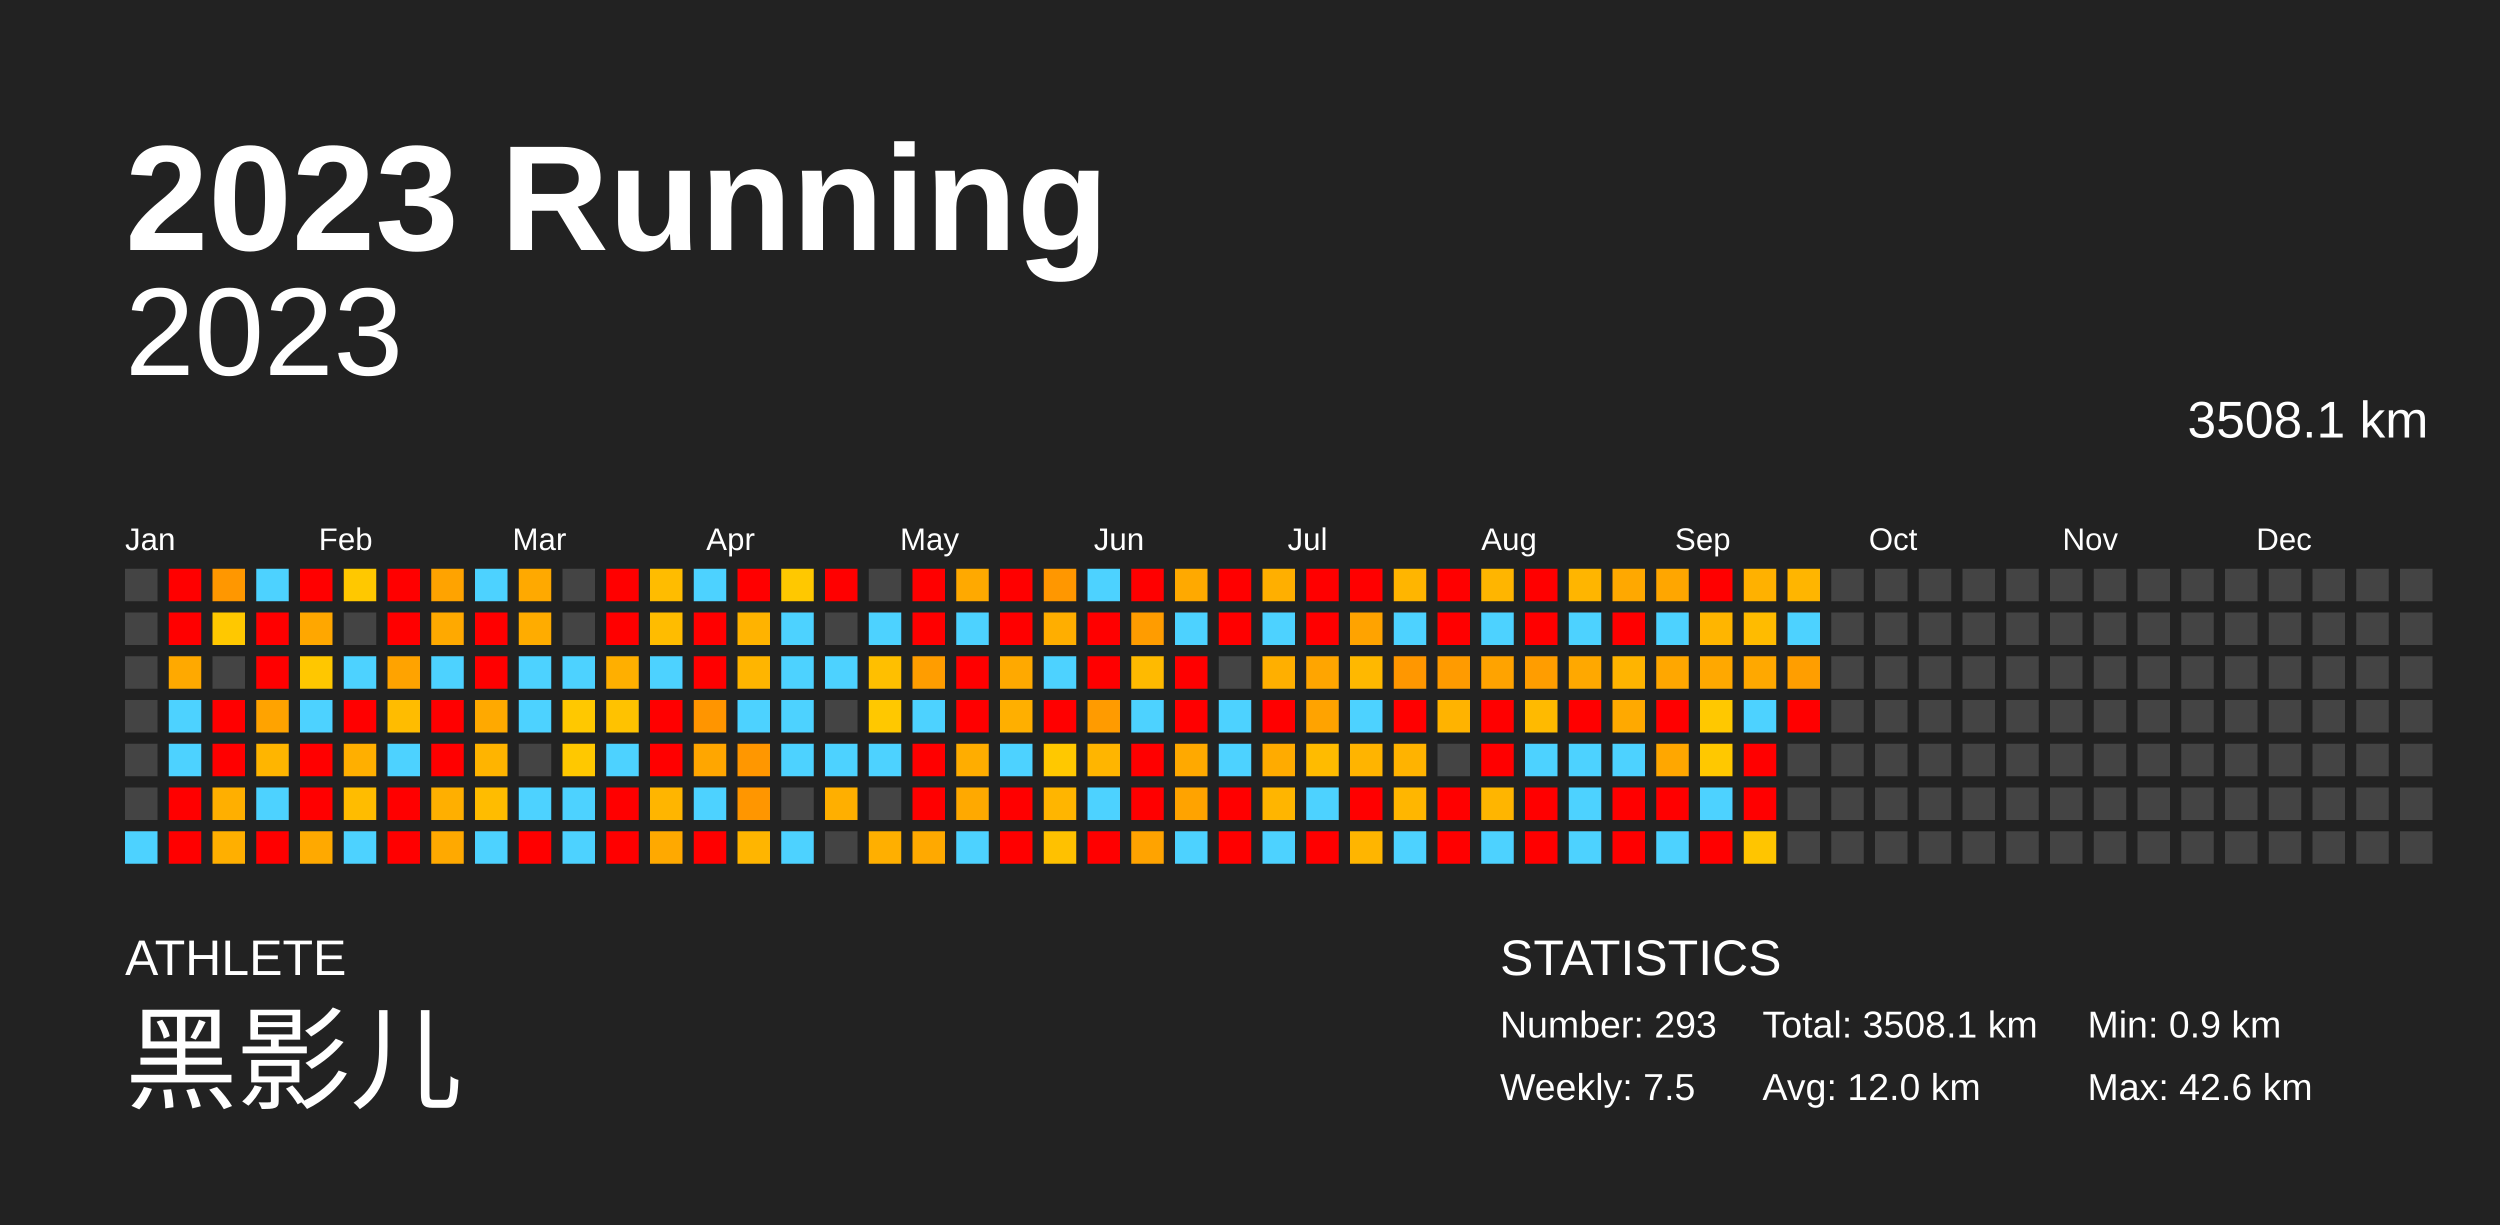
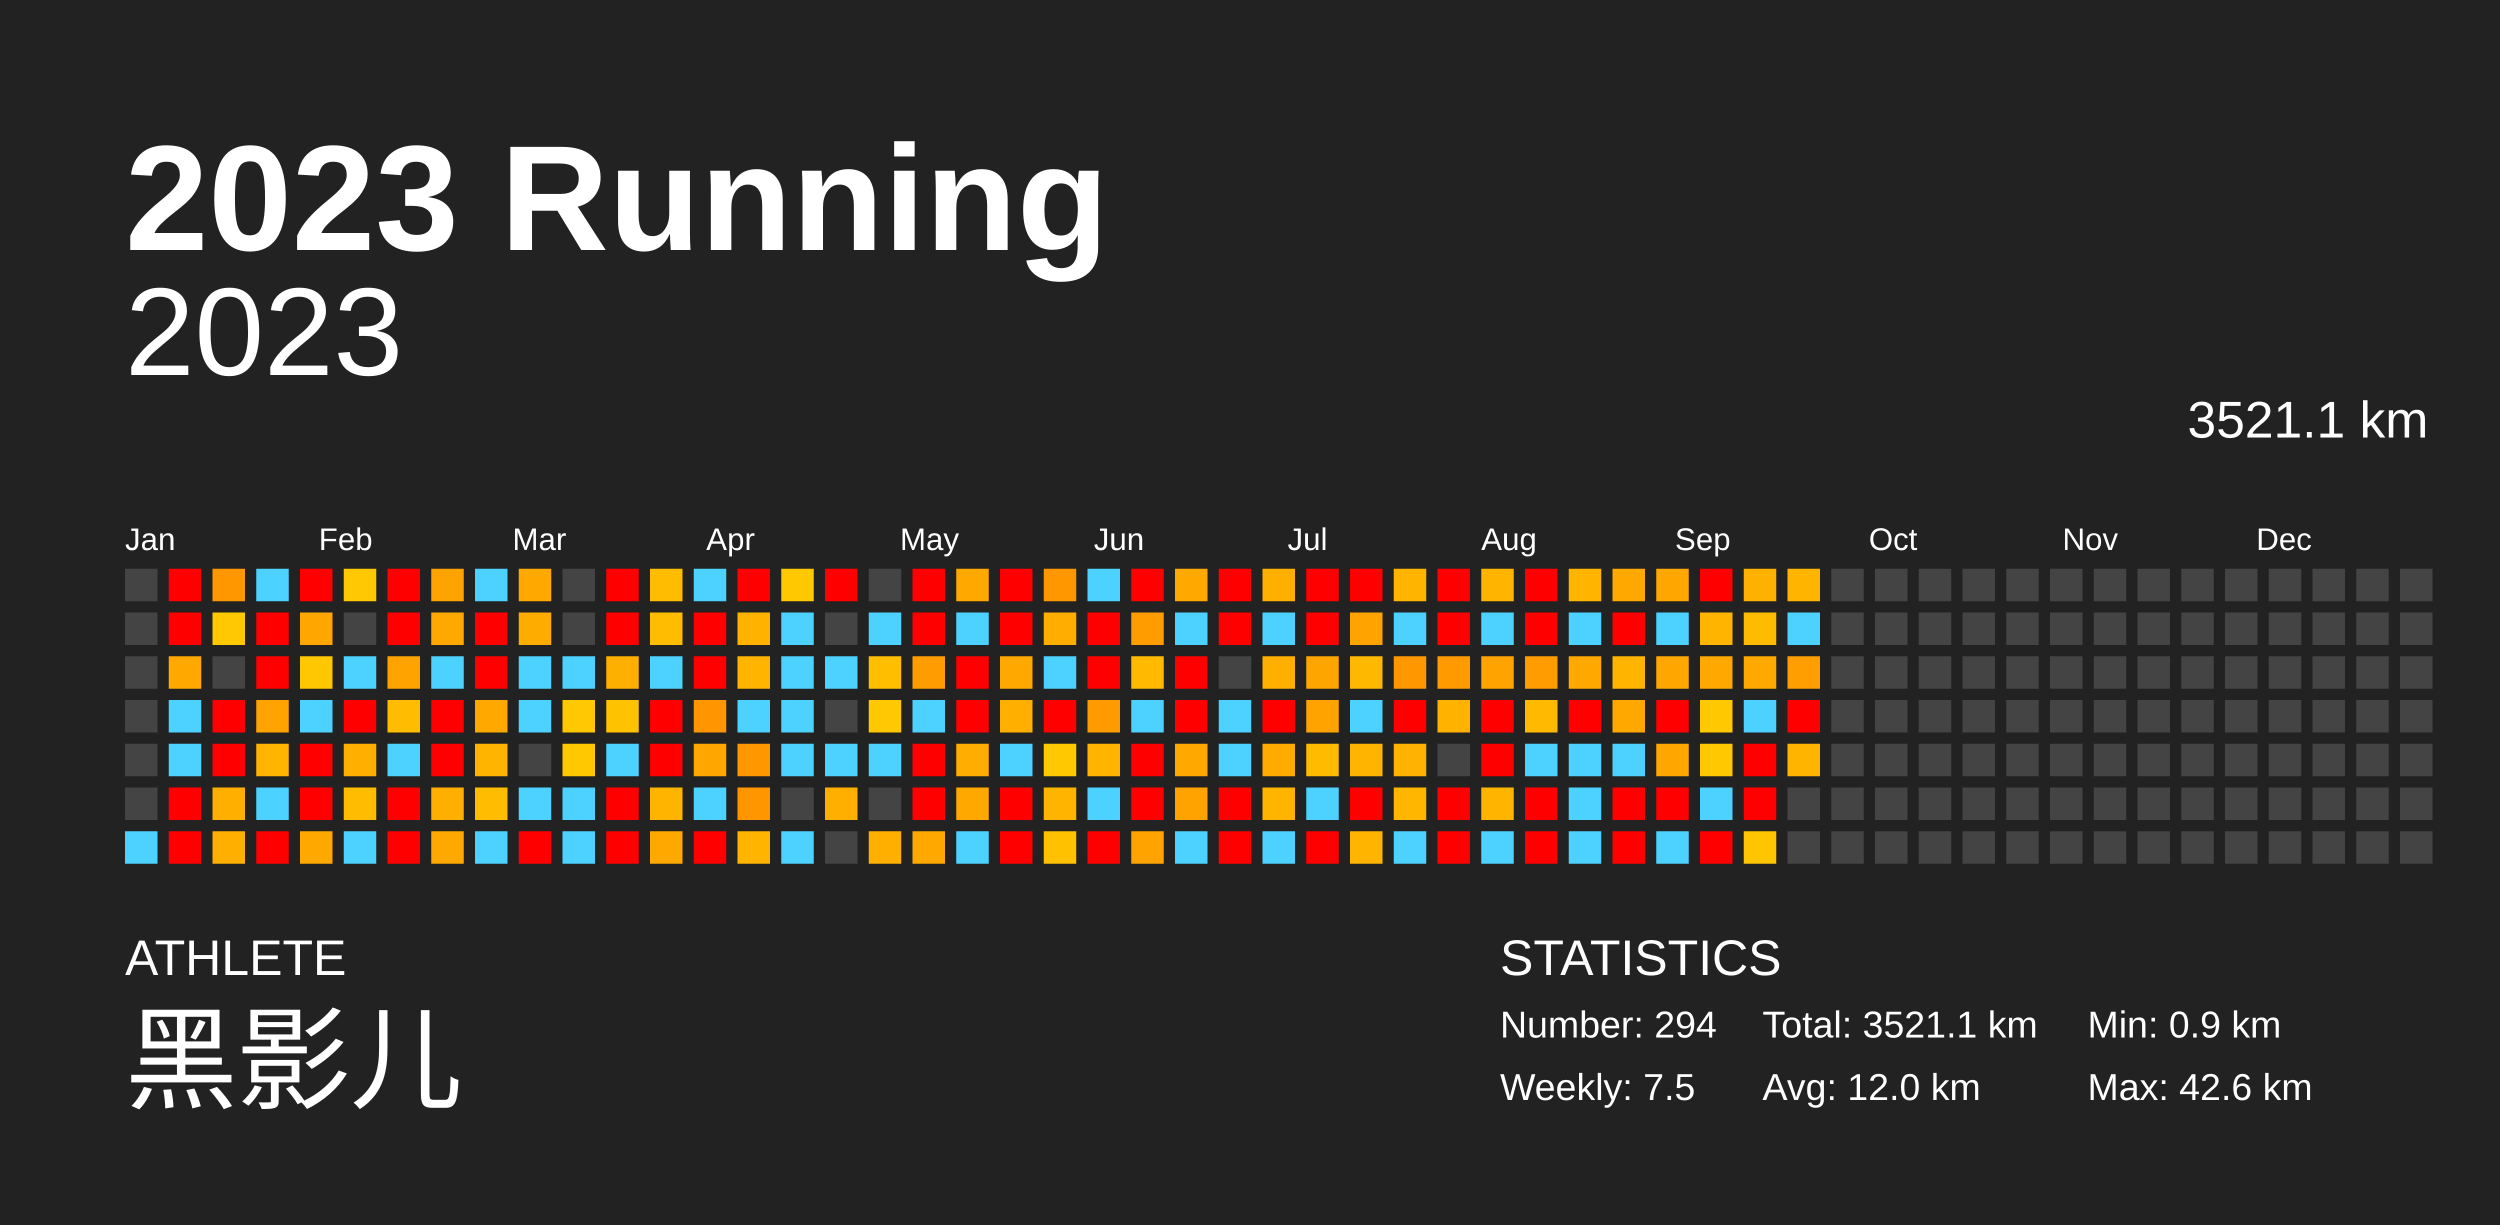
<svg xmlns="http://www.w3.org/2000/svg" baseProfile="full" height="98mm" version="1.1" viewBox="0,0,200,98" width="200mm">
  <defs />
  <rect fill="#222222" height="98" width="200" x="0" y="0" />
  <text fill="#FFFFFF" style="font-size:12px; font-family:Arial; font-weight:bold;" x="10" y="20">2023 Running</text>
  <text fill="#FFFFFF" style="font-size:4px; font-family:Arial" x="10" y="78">ATHLETE</text>
  <text fill="#FFFFFF" style="font-size:9px; font-family:Arial" x="10" y="88">黑影儿</text>
  <text fill="#FFFFFF" style="font-size:4px; font-family:Arial" x="120" y="78">STATISTICS</text>
-   <text fill="#FFFFFF" style="font-size:3px; font-family:Arial" x="120" y="83">Number: 293</text>
+   <text fill="#FFFFFF" style="font-size:3px; font-family:Arial" x="120" y="83">Number: 294</text>
  <text fill="#FFFFFF" style="font-size:3px; font-family:Arial" x="120" y="88">Weekly: 7.5</text>
-   <text fill="#FFFFFF" style="font-size:3px; font-family:Arial" x="141" y="83">Total: 3508.1 km</text>
+   <text fill="#FFFFFF" style="font-size:3px; font-family:Arial" x="141" y="83">Total: 3521.1 km</text>
  <text fill="#FFFFFF" style="font-size:3px; font-family:Arial" x="141" y="88">Avg: 12.0 km</text>
  <text fill="#FFFFFF" style="font-size:3px; font-family:Arial" x="167" y="83">Min: 0.9 km</text>
  <text fill="#FFFFFF" style="font-size:3px; font-family:Arial" x="167" y="88">Max: 42.6 km</text>
  <text alignment-baseline="hanging" fill="#FFFFFF" style="font-size:10.0px; font-family:Arial;" x="10" y="30">2023</text>
-   <text alignment-baseline="hanging" fill="#FFFFFF" style="font-size:4.125px; font-family:Arial;" x="175" y="35">3508.1 km</text>
+   <text alignment-baseline="hanging" fill="#FFFFFF" style="font-size:4.125px; font-family:Arial;" x="175" y="35">3521.1 km</text>
  <text fill="#FFFFFF" style="font-size:2.5px; font-family:Arial" x="10.0" y="44">Jan</text>
  <text fill="#FFFFFF" style="font-size:2.5px; font-family:Arial" x="25.5" y="44">Feb</text>
  <text fill="#FFFFFF" style="font-size:2.5px; font-family:Arial" x="41.0" y="44">Mar</text>
  <text fill="#FFFFFF" style="font-size:2.5px; font-family:Arial" x="56.5" y="44">Apr</text>
  <text fill="#FFFFFF" style="font-size:2.5px; font-family:Arial" x="72.0" y="44">May</text>
  <text fill="#FFFFFF" style="font-size:2.5px; font-family:Arial" x="87.5" y="44">Jun</text>
  <text fill="#FFFFFF" style="font-size:2.5px; font-family:Arial" x="103.0" y="44">Jul</text>
  <text fill="#FFFFFF" style="font-size:2.5px; font-family:Arial" x="118.5" y="44">Aug</text>
  <text fill="#FFFFFF" style="font-size:2.5px; font-family:Arial" x="134.0" y="44">Sep</text>
  <text fill="#FFFFFF" style="font-size:2.5px; font-family:Arial" x="149.5" y="44">Oct</text>
  <text fill="#FFFFFF" style="font-size:2.5px; font-family:Arial" x="165.0" y="44">Nov</text>
  <text fill="#FFFFFF" style="font-size:2.5px; font-family:Arial" x="180.5" y="44">Dec</text>
  <rect fill="#444444" height="2.6" width="2.6" x="10.0" y="45.5" />
  <rect fill="#444444" height="2.6" width="2.6" x="10.0" y="49.0" />
  <rect fill="#444444" height="2.6" width="2.6" x="10.0" y="52.5" />
  <rect fill="#444444" height="2.6" width="2.6" x="10.0" y="56.0" />
  <rect fill="#444444" height="2.6" width="2.6" x="10.0" y="59.5" />
  <rect fill="#444444" height="2.6" width="2.6" x="10.0" y="63.0" />
  <rect fill="#4dd2ff" height="2.6" width="2.6" x="10.0" y="66.5" />
  <rect fill="red" height="2.6" width="2.6" x="13.5" y="45.5" />
  <rect fill="red" height="2.6" width="2.6" x="13.5" y="49.0" />
  <rect fill="#ffa900" height="2.6" width="2.6" x="13.5" y="52.5" />
  <rect fill="#4dd2ff" height="2.6" width="2.6" x="13.5" y="56.0" />
  <rect fill="#4dd2ff" height="2.6" width="2.6" x="13.5" y="59.5" />
  <rect fill="red" height="2.6" width="2.6" x="13.5" y="63.0" />
  <rect fill="red" height="2.6" width="2.6" x="13.5" y="66.5" />
  <rect fill="#ff9700" height="2.6" width="2.6" x="17.0" y="45.5" />
  <rect fill="#ffc800" height="2.6" width="2.6" x="17.0" y="49.0" />
  <rect fill="#444444" height="2.6" width="2.6" x="17.0" y="52.5" />
  <rect fill="red" height="2.6" width="2.6" x="17.0" y="56.0" />
  <rect fill="red" height="2.6" width="2.6" x="17.0" y="59.5" />
  <rect fill="#ffaf00" height="2.6" width="2.6" x="17.0" y="63.0" />
  <rect fill="#ffaf00" height="2.6" width="2.6" x="17.0" y="66.5" />
  <rect fill="#4dd2ff" height="2.6" width="2.6" x="20.5" y="45.5" />
  <rect fill="red" height="2.6" width="2.6" x="20.5" y="49.0" />
  <rect fill="red" height="2.6" width="2.6" x="20.5" y="52.5" />
  <rect fill="#ffa300" height="2.6" width="2.6" x="20.5" y="56.0" />
  <rect fill="#ffb500" height="2.6" width="2.6" x="20.5" y="59.5" />
  <rect fill="#4dd2ff" height="2.6" width="2.6" x="20.5" y="63.0" />
  <rect fill="red" height="2.6" width="2.6" x="20.5" y="66.5" />
  <rect fill="red" height="2.6" width="2.6" x="24.0" y="45.5" />
  <rect fill="#ffa700" height="2.6" width="2.6" x="24.0" y="49.0" />
  <rect fill="#ffc700" height="2.6" width="2.6" x="24.0" y="52.5" />
  <rect fill="#4dd2ff" height="2.6" width="2.6" x="24.0" y="56.0" />
  <rect fill="red" height="2.6" width="2.6" x="24.0" y="59.5" />
  <rect fill="red" height="2.6" width="2.6" x="24.0" y="63.0" />
  <rect fill="#ffa900" height="2.6" width="2.6" x="24.0" y="66.5" />
  <rect fill="#ffc800" height="2.6" width="2.6" x="27.5" y="45.5" />
  <rect fill="#444444" height="2.6" width="2.6" x="27.5" y="49.0" />
  <rect fill="#4dd2ff" height="2.6" width="2.6" x="27.5" y="52.5" />
  <rect fill="red" height="2.6" width="2.6" x="27.5" y="56.0" />
  <rect fill="#ffaf00" height="2.6" width="2.6" x="27.5" y="59.5" />
  <rect fill="#ffbc00" height="2.6" width="2.6" x="27.5" y="63.0" />
  <rect fill="#4dd2ff" height="2.6" width="2.6" x="27.5" y="66.5" />
  <rect fill="red" height="2.6" width="2.6" x="31.0" y="45.5" />
  <rect fill="red" height="2.6" width="2.6" x="31.0" y="49.0" />
  <rect fill="#ffa300" height="2.6" width="2.6" x="31.0" y="52.5" />
  <rect fill="#ffbc00" height="2.6" width="2.6" x="31.0" y="56.0" />
  <rect fill="#4dd2ff" height="2.6" width="2.6" x="31.0" y="59.5" />
  <rect fill="red" height="2.6" width="2.6" x="31.0" y="63.0" />
  <rect fill="red" height="2.6" width="2.6" x="31.0" y="66.5" />
  <rect fill="#ffa300" height="2.6" width="2.6" x="34.5" y="45.5" />
  <rect fill="#ffa900" height="2.6" width="2.6" x="34.5" y="49.0" />
  <rect fill="#4dd2ff" height="2.6" width="2.6" x="34.5" y="52.5" />
  <rect fill="red" height="2.6" width="2.6" x="34.5" y="56.0" />
  <rect fill="red" height="2.6" width="2.6" x="34.5" y="59.5" />
  <rect fill="#ffaf00" height="2.6" width="2.6" x="34.5" y="63.0" />
  <rect fill="#ffa900" height="2.6" width="2.6" x="34.5" y="66.5" />
  <rect fill="#4dd2ff" height="2.6" width="2.6" x="38.0" y="45.5" />
  <rect fill="red" height="2.6" width="2.6" x="38.0" y="49.0" />
  <rect fill="red" height="2.6" width="2.6" x="38.0" y="52.5" />
  <rect fill="#ffa900" height="2.6" width="2.6" x="38.0" y="56.0" />
  <rect fill="#ffb400" height="2.6" width="2.6" x="38.0" y="59.5" />
  <rect fill="#ffbc00" height="2.6" width="2.6" x="38.0" y="63.0" />
  <rect fill="#4dd2ff" height="2.6" width="2.6" x="38.0" y="66.5" />
  <rect fill="#ffa900" height="2.6" width="2.6" x="41.5" y="45.5" />
  <rect fill="#ffac00" height="2.6" width="2.6" x="41.5" y="49.0" />
  <rect fill="#4dd2ff" height="2.6" width="2.6" x="41.5" y="52.5" />
  <rect fill="#4dd2ff" height="2.6" width="2.6" x="41.5" y="56.0" />
  <rect fill="#444444" height="2.6" width="2.6" x="41.5" y="59.5" />
  <rect fill="#4dd2ff" height="2.6" width="2.6" x="41.5" y="63.0" />
  <rect fill="red" height="2.6" width="2.6" x="41.5" y="66.5" />
  <rect fill="#444444" height="2.6" width="2.6" x="45.0" y="45.5" />
  <rect fill="#444444" height="2.6" width="2.6" x="45.0" y="49.0" />
  <rect fill="#4dd2ff" height="2.6" width="2.6" x="45.0" y="52.5" />
  <rect fill="#ffc800" height="2.6" width="2.6" x="45.0" y="56.0" />
  <rect fill="#ffc800" height="2.6" width="2.6" x="45.0" y="59.5" />
  <rect fill="#4dd2ff" height="2.6" width="2.6" x="45.0" y="63.0" />
  <rect fill="#4dd2ff" height="2.6" width="2.6" x="45.0" y="66.5" />
  <rect fill="red" height="2.6" width="2.6" x="48.5" y="45.5" />
  <rect fill="red" height="2.6" width="2.6" x="48.5" y="49.0" />
  <rect fill="#ffaf00" height="2.6" width="2.6" x="48.5" y="52.5" />
  <rect fill="#ffc200" height="2.6" width="2.6" x="48.5" y="56.0" />
  <rect fill="#4dd2ff" height="2.6" width="2.6" x="48.5" y="59.5" />
  <rect fill="red" height="2.6" width="2.6" x="48.5" y="63.0" />
  <rect fill="red" height="2.6" width="2.6" x="48.5" y="66.5" />
  <rect fill="#ffbc00" height="2.6" width="2.6" x="52.0" y="45.5" />
  <rect fill="#ffbc00" height="2.6" width="2.6" x="52.0" y="49.0" />
  <rect fill="#4dd2ff" height="2.6" width="2.6" x="52.0" y="52.5" />
  <rect fill="red" height="2.6" width="2.6" x="52.0" y="56.0" />
  <rect fill="red" height="2.6" width="2.6" x="52.0" y="59.5" />
  <rect fill="#ffb500" height="2.6" width="2.6" x="52.0" y="63.0" />
  <rect fill="#ffa900" height="2.6" width="2.6" x="52.0" y="66.5" />
  <rect fill="#4dd2ff" height="2.6" width="2.6" x="55.5" y="45.5" />
  <rect fill="red" height="2.6" width="2.6" x="55.5" y="49.0" />
  <rect fill="red" height="2.6" width="2.6" x="55.5" y="52.5" />
  <rect fill="#ff9500" height="2.6" width="2.6" x="55.5" y="56.0" />
  <rect fill="#ffa600" height="2.6" width="2.6" x="55.5" y="59.5" />
  <rect fill="#4dd2ff" height="2.6" width="2.6" x="55.5" y="63.0" />
  <rect fill="red" height="2.6" width="2.6" x="55.5" y="66.5" />
  <rect fill="red" height="2.6" width="2.6" x="59.0" y="45.5" />
  <rect fill="#ffb300" height="2.6" width="2.6" x="59.0" y="49.0" />
  <rect fill="#ffb500" height="2.6" width="2.6" x="59.0" y="52.5" />
  <rect fill="#4dd2ff" height="2.6" width="2.6" x="59.0" y="56.0" />
  <rect fill="#ff9700" height="2.6" width="2.6" x="59.0" y="59.5" />
  <rect fill="#ff9600" height="2.6" width="2.6" x="59.0" y="63.0" />
  <rect fill="#ffb500" height="2.6" width="2.6" x="59.0" y="66.5" />
  <rect fill="#ffc800" height="2.6" width="2.6" x="62.5" y="45.5" />
  <rect fill="#4dd2ff" height="2.6" width="2.6" x="62.5" y="49.0" />
  <rect fill="#4dd2ff" height="2.6" width="2.6" x="62.5" y="52.5" />
  <rect fill="#4dd2ff" height="2.6" width="2.6" x="62.5" y="56.0" />
  <rect fill="#4dd2ff" height="2.6" width="2.6" x="62.5" y="59.5" />
  <rect fill="#444444" height="2.6" width="2.6" x="62.5" y="63.0" />
  <rect fill="#4dd2ff" height="2.6" width="2.6" x="62.5" y="66.5" />
  <rect fill="red" height="2.6" width="2.6" x="66.0" y="45.5" />
  <rect fill="#444444" height="2.6" width="2.6" x="66.0" y="49.0" />
  <rect fill="#4dd2ff" height="2.6" width="2.6" x="66.0" y="52.5" />
  <rect fill="#444444" height="2.6" width="2.6" x="66.0" y="56.0" />
  <rect fill="#4dd2ff" height="2.6" width="2.6" x="66.0" y="59.5" />
  <rect fill="#ffaf00" height="2.6" width="2.6" x="66.0" y="63.0" />
  <rect fill="#444444" height="2.6" width="2.6" x="66.0" y="66.5" />
  <rect fill="#444444" height="2.6" width="2.6" x="69.5" y="45.5" />
  <rect fill="#4dd2ff" height="2.6" width="2.6" x="69.5" y="49.0" />
  <rect fill="#ffbf00" height="2.6" width="2.6" x="69.5" y="52.5" />
  <rect fill="#ffc800" height="2.6" width="2.6" x="69.5" y="56.0" />
  <rect fill="#4dd2ff" height="2.6" width="2.6" x="69.5" y="59.5" />
  <rect fill="#444444" height="2.6" width="2.6" x="69.5" y="63.0" />
  <rect fill="#ffaf00" height="2.6" width="2.6" x="69.5" y="66.5" />
  <rect fill="red" height="2.6" width="2.6" x="73.0" y="45.5" />
  <rect fill="red" height="2.6" width="2.6" x="73.0" y="49.0" />
  <rect fill="#ff9d00" height="2.6" width="2.6" x="73.0" y="52.5" />
  <rect fill="#4dd2ff" height="2.6" width="2.6" x="73.0" y="56.0" />
  <rect fill="red" height="2.6" width="2.6" x="73.0" y="59.5" />
  <rect fill="red" height="2.6" width="2.6" x="73.0" y="63.0" />
  <rect fill="#ffa900" height="2.6" width="2.6" x="73.0" y="66.5" />
  <rect fill="#ffa900" height="2.6" width="2.6" x="76.5" y="45.5" />
  <rect fill="#4dd2ff" height="2.6" width="2.6" x="76.5" y="49.0" />
  <rect fill="red" height="2.6" width="2.6" x="76.5" y="52.5" />
  <rect fill="red" height="2.6" width="2.6" x="76.5" y="56.0" />
  <rect fill="#ffad00" height="2.6" width="2.6" x="76.5" y="59.5" />
  <rect fill="#ffa900" height="2.6" width="2.6" x="76.5" y="63.0" />
  <rect fill="#4dd2ff" height="2.6" width="2.6" x="76.5" y="66.5" />
  <rect fill="red" height="2.6" width="2.6" x="80.0" y="45.5" />
  <rect fill="red" height="2.6" width="2.6" x="80.0" y="49.0" />
  <rect fill="#ffa900" height="2.6" width="2.6" x="80.0" y="52.5" />
  <rect fill="#ffaf00" height="2.6" width="2.6" x="80.0" y="56.0" />
  <rect fill="#4dd2ff" height="2.6" width="2.6" x="80.0" y="59.5" />
  <rect fill="red" height="2.6" width="2.6" x="80.0" y="63.0" />
  <rect fill="red" height="2.6" width="2.6" x="80.0" y="66.5" />
  <rect fill="#ff9700" height="2.6" width="2.6" x="83.5" y="45.5" />
  <rect fill="#ffae00" height="2.6" width="2.6" x="83.5" y="49.0" />
  <rect fill="#4dd2ff" height="2.6" width="2.6" x="83.5" y="52.5" />
  <rect fill="red" height="2.6" width="2.6" x="83.5" y="56.0" />
  <rect fill="#ffc800" height="2.6" width="2.6" x="83.5" y="59.5" />
  <rect fill="#ffb500" height="2.6" width="2.6" x="83.5" y="63.0" />
  <rect fill="#ffc100" height="2.6" width="2.6" x="83.5" y="66.5" />
  <rect fill="#4dd2ff" height="2.6" width="2.6" x="87.0" y="45.5" />
  <rect fill="red" height="2.6" width="2.6" x="87.0" y="49.0" />
  <rect fill="red" height="2.6" width="2.6" x="87.0" y="52.5" />
  <rect fill="#ff9b00" height="2.6" width="2.6" x="87.0" y="56.0" />
  <rect fill="#ffb500" height="2.6" width="2.6" x="87.0" y="59.5" />
  <rect fill="#4dd2ff" height="2.6" width="2.6" x="87.0" y="63.0" />
  <rect fill="red" height="2.6" width="2.6" x="87.0" y="66.5" />
  <rect fill="red" height="2.6" width="2.6" x="90.5" y="45.5" />
  <rect fill="#ff9c00" height="2.6" width="2.6" x="90.5" y="49.0" />
  <rect fill="#ffba00" height="2.6" width="2.6" x="90.5" y="52.5" />
  <rect fill="#4dd2ff" height="2.6" width="2.6" x="90.5" y="56.0" />
  <rect fill="red" height="2.6" width="2.6" x="90.5" y="59.5" />
  <rect fill="red" height="2.6" width="2.6" x="90.5" y="63.0" />
  <rect fill="#ffa300" height="2.6" width="2.6" x="90.5" y="66.5" />
  <rect fill="#ffa900" height="2.6" width="2.6" x="94.0" y="45.5" />
  <rect fill="#4dd2ff" height="2.6" width="2.6" x="94.0" y="49.0" />
  <rect fill="red" height="2.6" width="2.6" x="94.0" y="52.5" />
  <rect fill="red" height="2.6" width="2.6" x="94.0" y="56.0" />
  <rect fill="#ffa900" height="2.6" width="2.6" x="94.0" y="59.5" />
  <rect fill="#ffa300" height="2.6" width="2.6" x="94.0" y="63.0" />
  <rect fill="#4dd2ff" height="2.6" width="2.6" x="94.0" y="66.5" />
  <rect fill="red" height="2.6" width="2.6" x="97.5" y="45.5" />
  <rect fill="red" height="2.6" width="2.6" x="97.5" y="49.0" />
  <rect fill="#444444" height="2.6" width="2.6" x="97.5" y="52.5" />
  <rect fill="#4dd2ff" height="2.6" width="2.6" x="97.5" y="56.0" />
  <rect fill="#4dd2ff" height="2.6" width="2.6" x="97.5" y="59.5" />
  <rect fill="red" height="2.6" width="2.6" x="97.5" y="63.0" />
  <rect fill="red" height="2.6" width="2.6" x="97.5" y="66.5" />
  <rect fill="#ffaf00" height="2.6" width="2.6" x="101.0" y="45.5" />
  <rect fill="#4dd2ff" height="2.6" width="2.6" x="101.0" y="49.0" />
  <rect fill="#ffaf00" height="2.6" width="2.6" x="101.0" y="52.5" />
  <rect fill="red" height="2.6" width="2.6" x="101.0" y="56.0" />
  <rect fill="#ffab00" height="2.6" width="2.6" x="101.0" y="59.5" />
  <rect fill="#ffb500" height="2.6" width="2.6" x="101.0" y="63.0" />
  <rect fill="#4dd2ff" height="2.6" width="2.6" x="101.0" y="66.5" />
  <rect fill="red" height="2.6" width="2.6" x="104.5" y="45.5" />
  <rect fill="red" height="2.6" width="2.6" x="104.5" y="49.0" />
  <rect fill="#ffa500" height="2.6" width="2.6" x="104.5" y="52.5" />
  <rect fill="#ffa300" height="2.6" width="2.6" x="104.5" y="56.0" />
  <rect fill="#ffbb00" height="2.6" width="2.6" x="104.5" y="59.5" />
  <rect fill="#4dd2ff" height="2.6" width="2.6" x="104.5" y="63.0" />
  <rect fill="red" height="2.6" width="2.6" x="104.5" y="66.5" />
  <rect fill="red" height="2.6" width="2.6" x="108.0" y="45.5" />
  <rect fill="#ffa300" height="2.6" width="2.6" x="108.0" y="49.0" />
  <rect fill="#ffb800" height="2.6" width="2.6" x="108.0" y="52.5" />
  <rect fill="#4dd2ff" height="2.6" width="2.6" x="108.0" y="56.0" />
  <rect fill="#ffb400" height="2.6" width="2.6" x="108.0" y="59.5" />
  <rect fill="red" height="2.6" width="2.6" x="108.0" y="63.0" />
  <rect fill="#ffb500" height="2.6" width="2.6" x="108.0" y="66.5" />
  <rect fill="#ffb500" height="2.6" width="2.6" x="111.5" y="45.5" />
  <rect fill="#4dd2ff" height="2.6" width="2.6" x="111.5" y="49.0" />
  <rect fill="#ff9700" height="2.6" width="2.6" x="111.5" y="52.5" />
  <rect fill="red" height="2.6" width="2.6" x="111.5" y="56.0" />
  <rect fill="#ffb300" height="2.6" width="2.6" x="111.5" y="59.5" />
  <rect fill="#ffb600" height="2.6" width="2.6" x="111.5" y="63.0" />
  <rect fill="#4dd2ff" height="2.6" width="2.6" x="111.5" y="66.5" />
  <rect fill="red" height="2.6" width="2.6" x="115.0" y="45.5" />
  <rect fill="red" height="2.6" width="2.6" x="115.0" y="49.0" />
  <rect fill="#ff9b00" height="2.6" width="2.6" x="115.0" y="52.5" />
  <rect fill="#ffb300" height="2.6" width="2.6" x="115.0" y="56.0" />
  <rect fill="#444444" height="2.6" width="2.6" x="115.0" y="59.5" />
  <rect fill="red" height="2.6" width="2.6" x="115.0" y="63.0" />
  <rect fill="red" height="2.6" width="2.6" x="115.0" y="66.5" />
  <rect fill="#ffb500" height="2.6" width="2.6" x="118.5" y="45.5" />
  <rect fill="#4dd2ff" height="2.6" width="2.6" x="118.5" y="49.0" />
  <rect fill="#ffa300" height="2.6" width="2.6" x="118.5" y="52.5" />
  <rect fill="red" height="2.6" width="2.6" x="118.5" y="56.0" />
  <rect fill="red" height="2.6" width="2.6" x="118.5" y="59.5" />
  <rect fill="#ffb500" height="2.6" width="2.6" x="118.5" y="63.0" />
  <rect fill="#4dd2ff" height="2.6" width="2.6" x="118.5" y="66.5" />
  <rect fill="red" height="2.6" width="2.6" x="122.0" y="45.5" />
  <rect fill="red" height="2.6" width="2.6" x="122.0" y="49.0" />
  <rect fill="#ff9d00" height="2.6" width="2.6" x="122.0" y="52.5" />
  <rect fill="#ffba00" height="2.6" width="2.6" x="122.0" y="56.0" />
  <rect fill="#4dd2ff" height="2.6" width="2.6" x="122.0" y="59.5" />
  <rect fill="red" height="2.6" width="2.6" x="122.0" y="63.0" />
  <rect fill="red" height="2.6" width="2.6" x="122.0" y="66.5" />
  <rect fill="#ffb500" height="2.6" width="2.6" x="125.5" y="45.5" />
  <rect fill="#4dd2ff" height="2.6" width="2.6" x="125.5" y="49.0" />
  <rect fill="#ffa800" height="2.6" width="2.6" x="125.5" y="52.5" />
  <rect fill="red" height="2.6" width="2.6" x="125.5" y="56.0" />
  <rect fill="#4dd2ff" height="2.6" width="2.6" x="125.5" y="59.5" />
  <rect fill="#4dd2ff" height="2.6" width="2.6" x="125.5" y="63.0" />
  <rect fill="#4dd2ff" height="2.6" width="2.6" x="125.5" y="66.5" />
  <rect fill="#ffa800" height="2.6" width="2.6" x="129.0" y="45.5" />
  <rect fill="red" height="2.6" width="2.6" x="129.0" y="49.0" />
  <rect fill="#ffb400" height="2.6" width="2.6" x="129.0" y="52.5" />
  <rect fill="#ffa900" height="2.6" width="2.6" x="129.0" y="56.0" />
  <rect fill="#4dd2ff" height="2.6" width="2.6" x="129.0" y="59.5" />
  <rect fill="red" height="2.6" width="2.6" x="129.0" y="63.0" />
  <rect fill="red" height="2.6" width="2.6" x="129.0" y="66.5" />
  <rect fill="#ffa600" height="2.6" width="2.6" x="132.5" y="45.5" />
  <rect fill="#4dd2ff" height="2.6" width="2.6" x="132.5" y="49.0" />
  <rect fill="#ffa700" height="2.6" width="2.6" x="132.5" y="52.5" />
  <rect fill="red" height="2.6" width="2.6" x="132.5" y="56.0" />
  <rect fill="#ffa700" height="2.6" width="2.6" x="132.5" y="59.5" />
  <rect fill="red" height="2.6" width="2.6" x="132.5" y="63.0" />
  <rect fill="#4dd2ff" height="2.6" width="2.6" x="132.5" y="66.5" />
  <rect fill="red" height="2.6" width="2.6" x="136.0" y="45.5" />
  <rect fill="#ffb500" height="2.6" width="2.6" x="136.0" y="49.0" />
  <rect fill="#ffa800" height="2.6" width="2.6" x="136.0" y="52.5" />
  <rect fill="#ffc800" height="2.6" width="2.6" x="136.0" y="56.0" />
  <rect fill="#ffc800" height="2.6" width="2.6" x="136.0" y="59.5" />
  <rect fill="#4dd2ff" height="2.6" width="2.6" x="136.0" y="63.0" />
  <rect fill="red" height="2.6" width="2.6" x="136.0" y="66.5" />
  <rect fill="#ffb100" height="2.6" width="2.6" x="139.5" y="45.5" />
  <rect fill="#ffbb00" height="2.6" width="2.6" x="139.5" y="49.0" />
  <rect fill="#ffa800" height="2.6" width="2.6" x="139.5" y="52.5" />
  <rect fill="#4dd2ff" height="2.6" width="2.6" x="139.5" y="56.0" />
  <rect fill="red" height="2.6" width="2.6" x="139.5" y="59.5" />
  <rect fill="red" height="2.6" width="2.6" x="139.5" y="63.0" />
  <rect fill="#ffc500" height="2.6" width="2.6" x="139.5" y="66.5" />
  <rect fill="#ffb500" height="2.6" width="2.6" x="143.0" y="45.5" />
  <rect fill="#4dd2ff" height="2.6" width="2.6" x="143.0" y="49.0" />
  <rect fill="#ff9e00" height="2.6" width="2.6" x="143.0" y="52.5" />
  <rect fill="red" height="2.6" width="2.6" x="143.0" y="56.0" />
-   <rect fill="#444444" height="2.6" width="2.6" x="143.0" y="59.5" />
+   <rect fill="#ffb500" height="2.6" width="2.6" x="143.0" y="59.5" />
  <rect fill="#444444" height="2.6" width="2.6" x="143.0" y="63.0" />
  <rect fill="#444444" height="2.6" width="2.6" x="143.0" y="66.5" />
  <rect fill="#444444" height="2.6" width="2.6" x="146.5" y="45.5" />
  <rect fill="#444444" height="2.6" width="2.6" x="146.5" y="49.0" />
  <rect fill="#444444" height="2.6" width="2.6" x="146.5" y="52.5" />
  <rect fill="#444444" height="2.6" width="2.6" x="146.5" y="56.0" />
  <rect fill="#444444" height="2.6" width="2.6" x="146.5" y="59.5" />
  <rect fill="#444444" height="2.6" width="2.6" x="146.5" y="63.0" />
  <rect fill="#444444" height="2.6" width="2.6" x="146.5" y="66.5" />
  <rect fill="#444444" height="2.6" width="2.6" x="150.0" y="45.5" />
  <rect fill="#444444" height="2.6" width="2.6" x="150.0" y="49.0" />
  <rect fill="#444444" height="2.6" width="2.6" x="150.0" y="52.5" />
  <rect fill="#444444" height="2.6" width="2.6" x="150.0" y="56.0" />
  <rect fill="#444444" height="2.6" width="2.6" x="150.0" y="59.5" />
  <rect fill="#444444" height="2.6" width="2.6" x="150.0" y="63.0" />
  <rect fill="#444444" height="2.6" width="2.6" x="150.0" y="66.5" />
  <rect fill="#444444" height="2.6" width="2.6" x="153.5" y="45.5" />
  <rect fill="#444444" height="2.6" width="2.6" x="153.5" y="49.0" />
  <rect fill="#444444" height="2.6" width="2.6" x="153.5" y="52.5" />
  <rect fill="#444444" height="2.6" width="2.6" x="153.5" y="56.0" />
  <rect fill="#444444" height="2.6" width="2.6" x="153.5" y="59.5" />
  <rect fill="#444444" height="2.6" width="2.6" x="153.5" y="63.0" />
  <rect fill="#444444" height="2.6" width="2.6" x="153.5" y="66.5" />
  <rect fill="#444444" height="2.6" width="2.6" x="157.0" y="45.5" />
  <rect fill="#444444" height="2.6" width="2.6" x="157.0" y="49.0" />
  <rect fill="#444444" height="2.6" width="2.6" x="157.0" y="52.5" />
  <rect fill="#444444" height="2.6" width="2.6" x="157.0" y="56.0" />
  <rect fill="#444444" height="2.6" width="2.6" x="157.0" y="59.5" />
  <rect fill="#444444" height="2.6" width="2.6" x="157.0" y="63.0" />
  <rect fill="#444444" height="2.6" width="2.6" x="157.0" y="66.5" />
  <rect fill="#444444" height="2.6" width="2.6" x="160.5" y="45.5" />
  <rect fill="#444444" height="2.6" width="2.6" x="160.5" y="49.0" />
  <rect fill="#444444" height="2.6" width="2.6" x="160.5" y="52.5" />
  <rect fill="#444444" height="2.6" width="2.6" x="160.5" y="56.0" />
  <rect fill="#444444" height="2.6" width="2.6" x="160.5" y="59.5" />
  <rect fill="#444444" height="2.6" width="2.6" x="160.5" y="63.0" />
  <rect fill="#444444" height="2.6" width="2.6" x="160.5" y="66.5" />
  <rect fill="#444444" height="2.6" width="2.6" x="164.0" y="45.5" />
  <rect fill="#444444" height="2.6" width="2.6" x="164.0" y="49.0" />
  <rect fill="#444444" height="2.6" width="2.6" x="164.0" y="52.5" />
  <rect fill="#444444" height="2.6" width="2.6" x="164.0" y="56.0" />
  <rect fill="#444444" height="2.6" width="2.6" x="164.0" y="59.5" />
  <rect fill="#444444" height="2.6" width="2.6" x="164.0" y="63.0" />
  <rect fill="#444444" height="2.6" width="2.6" x="164.0" y="66.5" />
  <rect fill="#444444" height="2.6" width="2.6" x="167.5" y="45.5" />
  <rect fill="#444444" height="2.6" width="2.6" x="167.5" y="49.0" />
  <rect fill="#444444" height="2.6" width="2.6" x="167.5" y="52.5" />
  <rect fill="#444444" height="2.6" width="2.6" x="167.5" y="56.0" />
  <rect fill="#444444" height="2.6" width="2.6" x="167.5" y="59.5" />
  <rect fill="#444444" height="2.6" width="2.6" x="167.5" y="63.0" />
  <rect fill="#444444" height="2.6" width="2.6" x="167.5" y="66.5" />
  <rect fill="#444444" height="2.6" width="2.6" x="171.0" y="45.5" />
  <rect fill="#444444" height="2.6" width="2.6" x="171.0" y="49.0" />
  <rect fill="#444444" height="2.6" width="2.6" x="171.0" y="52.5" />
  <rect fill="#444444" height="2.6" width="2.6" x="171.0" y="56.0" />
  <rect fill="#444444" height="2.6" width="2.6" x="171.0" y="59.5" />
  <rect fill="#444444" height="2.6" width="2.6" x="171.0" y="63.0" />
  <rect fill="#444444" height="2.6" width="2.6" x="171.0" y="66.5" />
  <rect fill="#444444" height="2.6" width="2.6" x="174.5" y="45.5" />
  <rect fill="#444444" height="2.6" width="2.6" x="174.5" y="49.0" />
  <rect fill="#444444" height="2.6" width="2.6" x="174.5" y="52.5" />
  <rect fill="#444444" height="2.6" width="2.6" x="174.5" y="56.0" />
  <rect fill="#444444" height="2.6" width="2.6" x="174.5" y="59.5" />
  <rect fill="#444444" height="2.6" width="2.6" x="174.5" y="63.0" />
  <rect fill="#444444" height="2.6" width="2.6" x="174.5" y="66.5" />
  <rect fill="#444444" height="2.6" width="2.6" x="178.0" y="45.5" />
  <rect fill="#444444" height="2.6" width="2.6" x="178.0" y="49.0" />
  <rect fill="#444444" height="2.6" width="2.6" x="178.0" y="52.5" />
  <rect fill="#444444" height="2.6" width="2.6" x="178.0" y="56.0" />
  <rect fill="#444444" height="2.6" width="2.6" x="178.0" y="59.5" />
  <rect fill="#444444" height="2.6" width="2.6" x="178.0" y="63.0" />
  <rect fill="#444444" height="2.6" width="2.6" x="178.0" y="66.5" />
  <rect fill="#444444" height="2.6" width="2.6" x="181.5" y="45.5" />
  <rect fill="#444444" height="2.6" width="2.6" x="181.5" y="49.0" />
  <rect fill="#444444" height="2.6" width="2.6" x="181.5" y="52.5" />
  <rect fill="#444444" height="2.6" width="2.6" x="181.5" y="56.0" />
  <rect fill="#444444" height="2.6" width="2.6" x="181.5" y="59.5" />
  <rect fill="#444444" height="2.6" width="2.6" x="181.5" y="63.0" />
  <rect fill="#444444" height="2.6" width="2.6" x="181.5" y="66.5" />
  <rect fill="#444444" height="2.6" width="2.6" x="185.0" y="45.5" />
  <rect fill="#444444" height="2.6" width="2.6" x="185.0" y="49.0" />
  <rect fill="#444444" height="2.6" width="2.6" x="185.0" y="52.5" />
  <rect fill="#444444" height="2.6" width="2.6" x="185.0" y="56.0" />
  <rect fill="#444444" height="2.6" width="2.6" x="185.0" y="59.5" />
  <rect fill="#444444" height="2.6" width="2.6" x="185.0" y="63.0" />
  <rect fill="#444444" height="2.6" width="2.6" x="185.0" y="66.5" />
  <rect fill="#444444" height="2.6" width="2.6" x="188.5" y="45.5" />
  <rect fill="#444444" height="2.6" width="2.6" x="188.5" y="49.0" />
  <rect fill="#444444" height="2.6" width="2.6" x="188.5" y="52.5" />
  <rect fill="#444444" height="2.6" width="2.6" x="188.5" y="56.0" />
  <rect fill="#444444" height="2.6" width="2.6" x="188.5" y="59.5" />
  <rect fill="#444444" height="2.6" width="2.6" x="188.5" y="63.0" />
  <rect fill="#444444" height="2.6" width="2.6" x="188.5" y="66.5" />
  <rect fill="#444444" height="2.6" width="2.6" x="192.0" y="45.5" />
  <rect fill="#444444" height="2.6" width="2.6" x="192.0" y="49.0" />
  <rect fill="#444444" height="2.6" width="2.6" x="192.0" y="52.5" />
  <rect fill="#444444" height="2.6" width="2.6" x="192.0" y="56.0" />
  <rect fill="#444444" height="2.6" width="2.6" x="192.0" y="59.5" />
  <rect fill="#444444" height="2.6" width="2.6" x="192.0" y="63.0" />
  <rect fill="#444444" height="2.6" width="2.6" x="192.0" y="66.5" />
</svg>
